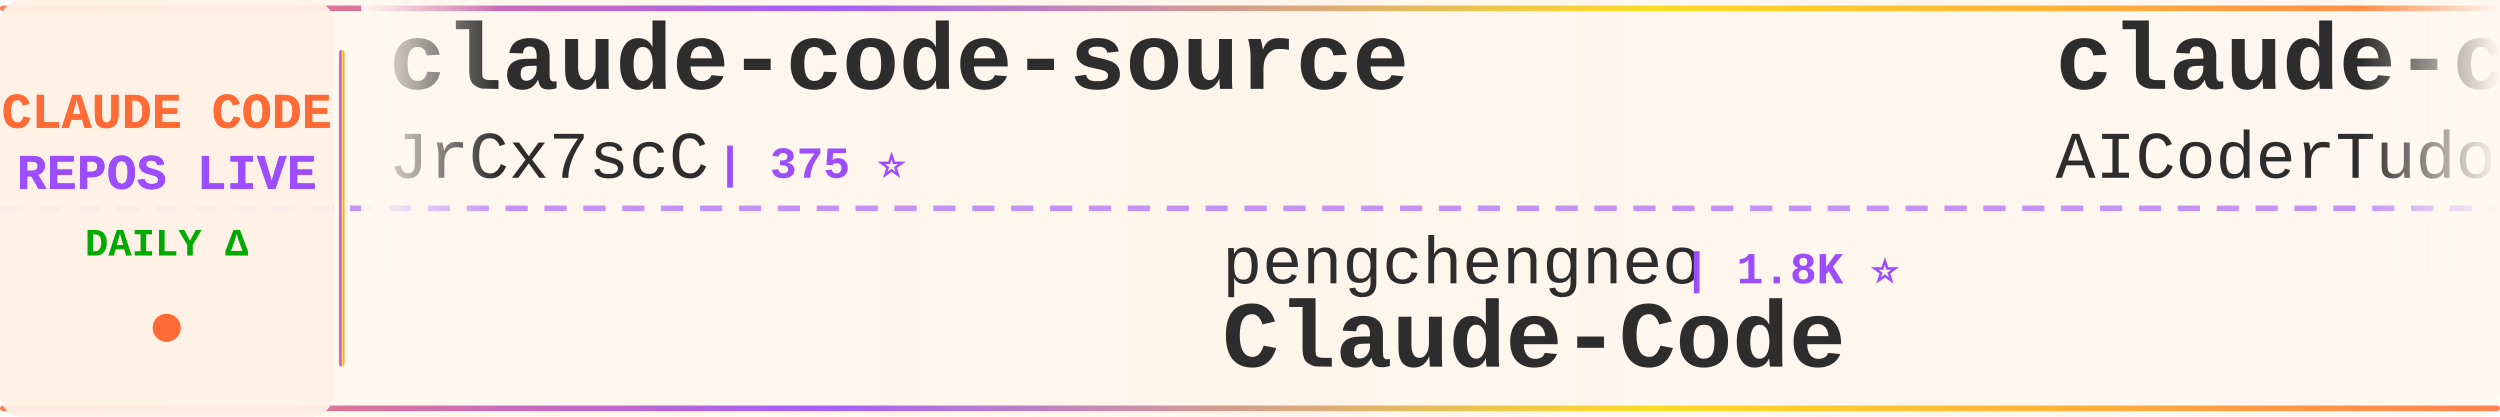
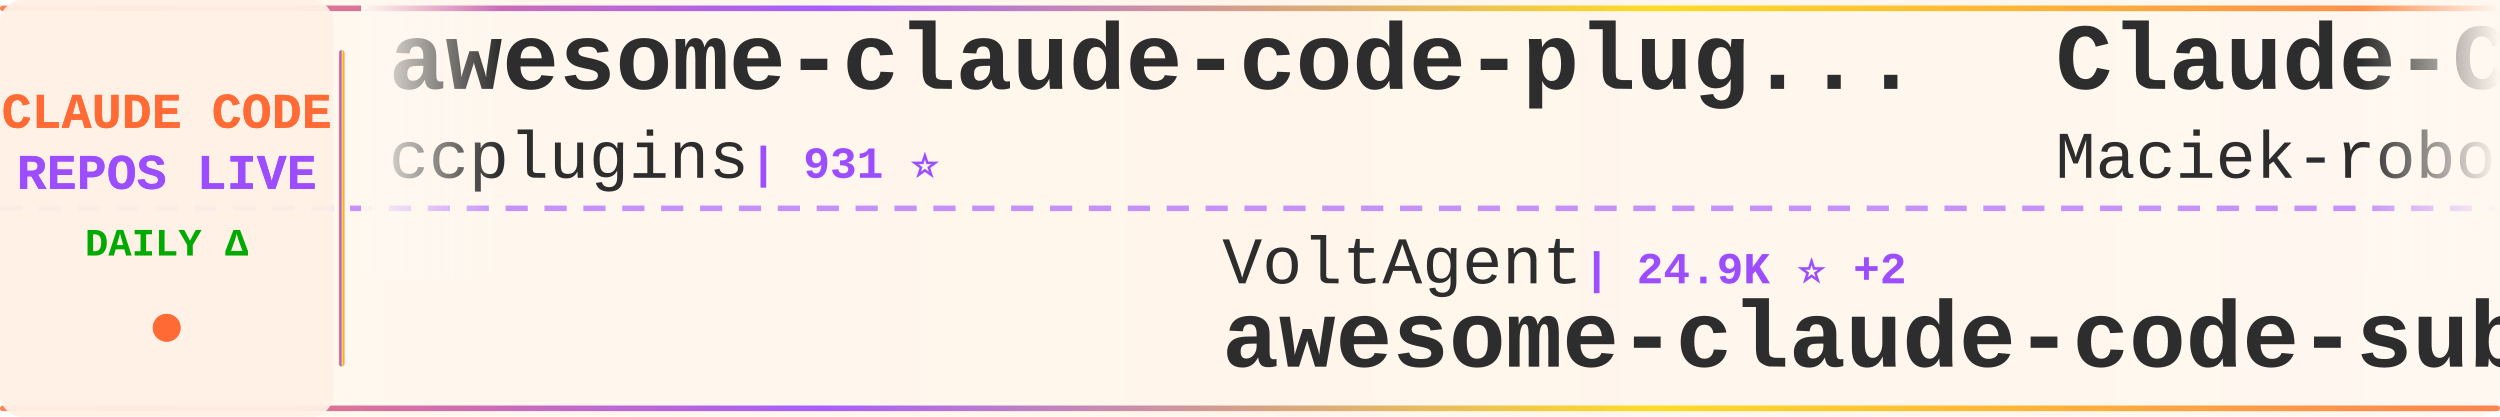
<svg xmlns="http://www.w3.org/2000/svg" width="900" height="150">
  <defs>
    <linearGradient id="tickerBg" x1="0%" y1="0%" x2="100%" y2="0%">
      <stop offset="0%" style="stop-color:#fff8f0;stop-opacity:0.98" />
      <stop offset="50%" style="stop-color:#fff5eb;stop-opacity:1" />
      <stop offset="100%" style="stop-color:#fff8f0;stop-opacity:0.98" />
    </linearGradient>
    <linearGradient id="borderGrad" x1="0%" y1="0%" x2="100%" y2="0%">
      <stop offset="0%" style="stop-color:#FF6B35;stop-opacity:0.85">
        <animate attributeName="stop-opacity" values="0.85;1;0.85" dur="2s" repeatCount="indefinite" />
      </stop>
      <stop offset="33%" style="stop-color:#9C4EFF;stop-opacity:0.9">
        <animate attributeName="stop-opacity" values="0.9;1;0.9" dur="2.2s" repeatCount="indefinite" />
      </stop>
      <stop offset="66%" style="stop-color:#FFD700;stop-opacity:0.85">
        <animate attributeName="stop-opacity" values="0.85;1;0.85" dur="1.8s" repeatCount="indefinite" />
      </stop>
      <stop offset="100%" style="stop-color:#FF6B35;stop-opacity:0.85">
        <animate attributeName="stop-opacity" values="0.85;1;0.85" dur="2s" repeatCount="indefinite" />
      </stop>
    </linearGradient>
    <filter id="textGlow">
      <feGaussianBlur stdDeviation="0.15" result="coloredBlur" />
      <feMerge>
        <feMergeNode in="coloredBlur" />
        <feMergeNode in="SourceGraphic" />
      </feMerge>
    </filter>
    <filter id="metricGlow">
      <feGaussianBlur stdDeviation="0.2" result="coloredBlur" />
      <feMerge>
        <feMergeNode in="coloredBlur" />
        <feMergeNode in="SourceGraphic" />
      </feMerge>
    </filter>
    <linearGradient id="leftFade" x1="0%" y1="0%" x2="100%" y2="0%">
      <stop offset="0%" style="stop-color:#fff8f0;stop-opacity:1" />
      <stop offset="100%" style="stop-color:#fff8f0;stop-opacity:0" />
    </linearGradient>
    <linearGradient id="rightFade" x1="0%" y1="0%" x2="100%" y2="0%">
      <stop offset="0%" style="stop-color:#fff8f0;stop-opacity:0" />
      <stop offset="100%" style="stop-color:#fff8f0;stop-opacity:1" />
    </linearGradient>
  </defs>
  <rect width="900" height="150" fill="url(#tickerBg)" rx="8" />
  <rect x="0" y="2" width="900" height="2" fill="url(#borderGrad)" rx="1" />
  <rect x="0" y="146" width="900" height="2" fill="url(#borderGrad)" rx="1" />
  <line x1="0" y1="75" x2="900" y2="75" stroke="#9C4EFF" stroke-width="2" stroke-dasharray="8 6" opacity="0.6" />
  <rect x="0" y="0" width="120" height="150" fill="#fff0e6" opacity="0.95" rx="8" />
  <text x="60" y="46" font-family="'Courier New', monospace" font-size="18" font-weight="bold" fill="#FF6B35" text-anchor="middle" filter="url(#textGlow)">
    CLAUDE CODE
  </text>
  <text x="60" y="68" font-family="'Courier New', monospace" font-size="18" font-weight="bold" fill="#9C4EFF" text-anchor="middle" filter="url(#textGlow)">
    REPOS LIVE
  </text>
  <text x="60" y="92" font-family="'Courier New', monospace" font-size="14" font-weight="bold" fill="#00aa00" text-anchor="middle">
    DAILY Δ
  </text>
  <circle cx="60" cy="118" r="5" fill="#FF6B35" filter="url(#metricGlow)">
    <animate attributeName="r" values="4;6;4" dur="1.5s" repeatCount="indefinite" />
    <animate attributeName="opacity" values="0.6;1;0.6" dur="1.5s" repeatCount="indefinite" />
  </circle>
  <rect x="122" y="18" width="2" height="114" fill="url(#borderGrad)" rx="1" />
  <clipPath id="tickerClip">
    <rect x="130" y="0" width="770" height="150" />
  </clipPath>
  <g clip-path="url(#tickerClip)">
    <g id="tickerItems">
      <animateTransform attributeName="transform" attributeType="XML" type="translate" from="0 0" to="-3000 0" dur="54s" repeatCount="indefinite" />
      <g transform="translate(0, 0)">
-         <text x="140" y="32" font-family="'Courier New', monospace" font-size="34" font-weight="bold" fill="#2d2d2d">claude-code-source</text>
-         <text x="140" y="64" font-family="'Courier New', monospace" font-size="24" font-weight="normal" fill="#2d2d2d" opacity="1.0">JrCx7scC</text>
-         <text x="258" y="64" font-family="'Courier New', monospace" font-size="16" font-weight="bold" fill="#9C4EFF"> | 375 ⭐</text>
+         <text x="140" y="32" font-family="'Courier New', monospace" font-size="34" font-weight="bold" fill="#2d2d2d">awesome-claude-code-plug...</text>
+         <text x="140" y="64" font-family="'Courier New', monospace" font-size="24" font-weight="normal" fill="#2d2d2d" opacity="1.0">ccplugins</text>
+         <text x="270" y="64" font-family="'Courier New', monospace" font-size="16" font-weight="bold" fill="#9C4EFF"> | 931 ⭐</text>
      </g>
      <g transform="translate(300, 0)">
-         <text x="140" y="102" font-family="'Courier New', monospace" font-size="24" font-weight="normal" fill="#2d2d2d" opacity="1.0">pengchengneo</text>
-         <text x="306" y="102" font-family="'Courier New', monospace" font-size="16" font-weight="bold" fill="#9C4EFF"> | 1.8K ⭐</text>
-         <text x="140" y="132" font-family="'Courier New', monospace" font-size="34" font-weight="bold" fill="#2d2d2d">Claude-Code</text>
+         <text x="140" y="102" font-family="'Courier New', monospace" font-size="24" font-weight="normal" fill="#2d2d2d" opacity="1.0">VoltAgent</text>
+         <text x="270" y="102" font-family="'Courier New', monospace" font-size="16" font-weight="bold" fill="#9C4EFF"> | 24.9K ⭐ +2</text>
+         <text x="140" y="132" font-family="'Courier New', monospace" font-size="34" font-weight="bold" fill="#2d2d2d">awesome-claude-code-suba...</text>
      </g>
      <g transform="translate(600, 0)">
-         <text x="140" y="32" font-family="'Courier New', monospace" font-size="34" font-weight="bold" fill="#2d2d2d">claude-code-tudou</text>
-         <text x="140" y="64" font-family="'Courier New', monospace" font-size="24" font-weight="normal" fill="#2d2d2d" opacity="1.0">AICoderTudou</text>
-         <text x="306" y="64" font-family="'Courier New', monospace" font-size="16" font-weight="bold" fill="#9C4EFF"> | 495 ⭐</text>
+         <text x="140" y="32" font-family="'Courier New', monospace" font-size="34" font-weight="bold" fill="#2d2d2d">Claude-Code-Usage-Monito...</text>
+         <text x="140" y="64" font-family="'Courier New', monospace" font-size="24" font-weight="normal" fill="#2d2d2d" opacity="1.0">Maciek-roboblog</text>
+         <text x="342" y="64" font-family="'Courier New', monospace" font-size="16" font-weight="bold" fill="#9C4EFF"> | 8.7K ⭐</text>
      </g>
      <g transform="translate(900, 0)">
-         <text x="140" y="102" font-family="'Courier New', monospace" font-size="24" font-weight="normal" fill="#2d2d2d" opacity="1.0">WorldFlowAI</text>
-         <text x="294" y="102" font-family="'Courier New', monospace" font-size="16" font-weight="bold" fill="#9C4EFF"> | 2.1K ⭐ +9</text>
-         <text x="140" y="132" font-family="'Courier New', monospace" font-size="34" font-weight="bold" fill="#2d2d2d">everything-claude-code</text>
+         <text x="140" y="102" font-family="'Courier New', monospace" font-size="24" font-weight="normal" fill="#2d2d2d" opacity="1.0">ChinaSiro</text>
+         <text x="270" y="102" font-family="'Courier New', monospace" font-size="16" font-weight="bold" fill="#9C4EFF"> | 9.7K ⭐</text>
+         <text x="140" y="132" font-family="'Courier New', monospace" font-size="34" font-weight="bold" fill="#2d2d2d">claude-code-sourcemap</text>
      </g>
      <g transform="translate(1200, 0)">
-         <text x="140" y="32" font-family="'Courier New', monospace" font-size="34" font-weight="bold" fill="#2d2d2d">awesome-claude-code</text>
-         <text x="140" y="64" font-family="'Courier New', monospace" font-size="24" font-weight="normal" fill="#2d2d2d" opacity="1.0">jqueryscript</text>
-         <text x="306" y="64" font-family="'Courier New', monospace" font-size="16" font-weight="bold" fill="#9C4EFF"> | 508 ⭐</text>
+         <text x="140" y="32" font-family="'Courier New', monospace" font-size="34" font-weight="bold" fill="#2d2d2d">Open-ClaudeCode</text>
+         <text x="140" y="64" font-family="'Courier New', monospace" font-size="24" font-weight="normal" fill="#2d2d2d" opacity="1.0">LING71671</text>
+         <text x="270" y="64" font-family="'Courier New', monospace" font-size="16" font-weight="bold" fill="#9C4EFF"> | 945 ⭐</text>
      </g>
      <g transform="translate(1500, 0)">
-         <text x="140" y="102" font-family="'Courier New', monospace" font-size="24" font-weight="normal" fill="#2d2d2d" opacity="1.0">ghuntley</text>
-         <text x="258" y="102" font-family="'Courier New', monospace" font-size="16" font-weight="bold" fill="#9C4EFF"> | 990 ⭐</text>
-         <text x="140" y="132" font-family="'Courier New', monospace" font-size="34" font-weight="bold" fill="#2d2d2d">claude-code-source-code-...</text>
+         <text x="140" y="102" font-family="'Courier New', monospace" font-size="24" font-weight="normal" fill="#2d2d2d" opacity="1.0">Pimzino</text>
+         <text x="246" y="102" font-family="'Courier New', monospace" font-size="16" font-weight="bold" fill="#9C4EFF"> | 3.9K ⭐</text>
+         <text x="140" y="132" font-family="'Courier New', monospace" font-size="34" font-weight="bold" fill="#2d2d2d">claude-code-spec-workflo...</text>
      </g>
      <g transform="translate(1800, 0)">
-         <text x="140" y="32" font-family="'Courier New', monospace" font-size="34" font-weight="bold" fill="#2d2d2d">claude-code-engineering</text>
-         <text x="140" y="64" font-family="'Courier New', monospace" font-size="24" font-weight="normal" fill="#2d2d2d" opacity="1.0">huangjia2019</text>
-         <text x="306" y="64" font-family="'Courier New', monospace" font-size="16" font-weight="bold" fill="#9C4EFF"> | 1.1K ⭐</text>
+         <text x="140" y="32" font-family="'Courier New', monospace" font-size="34" font-weight="bold" fill="#2d2d2d">claude-code-from-source</text>
+         <text x="140" y="64" font-family="'Courier New', monospace" font-size="24" font-weight="normal" fill="#2d2d2d" opacity="1.0">alejandrobalderas</text>
+         <text x="366" y="64" font-family="'Courier New', monospace" font-size="16" font-weight="bold" fill="#9C4EFF"> | 2.8K ⭐</text>
      </g>
      <g transform="translate(2100, 0)">
-         <text x="140" y="102" font-family="'Courier New', monospace" font-size="24" font-weight="normal" fill="#2d2d2d" opacity="1.0">daymade</text>
-         <text x="246" y="102" font-family="'Courier New', monospace" font-size="16" font-weight="bold" fill="#9C4EFF"> | 1.4K ⭐</text>
-         <text x="140" y="132" font-family="'Courier New', monospace" font-size="34" font-weight="bold" fill="#2d2d2d">claude-code-skills</text>
-       </g>
-       <g transform="translate(2400, 0)">
-         <text x="140" y="32" font-family="'Courier New', monospace" font-size="34" font-weight="bold" fill="#2d2d2d">claude-code-sourcemap</text>
-         <text x="140" y="64" font-family="'Courier New', monospace" font-size="24" font-weight="normal" fill="#2d2d2d" opacity="1.0">ChinaSiro</text>
-         <text x="270" y="64" font-family="'Courier New', monospace" font-size="16" font-weight="bold" fill="#9C4EFF"> | 9.7K ⭐</text>
-       </g>
-       <g transform="translate(2700, 0)">
        <text x="140" y="102" font-family="'Courier New', monospace" font-size="24" font-weight="normal" fill="#2d2d2d" opacity="1.0">Cranot</text>
        <text x="234" y="102" font-family="'Courier New', monospace" font-size="16" font-weight="bold" fill="#9C4EFF"> | 2.9K ⭐</text>
        <text x="140" y="132" font-family="'Courier New', monospace" font-size="34" font-weight="bold" fill="#2d2d2d">claude-code-guide</text>
      </g>
+       <g transform="translate(2400, 0)">
+         <text x="140" y="32" font-family="'Courier New', monospace" font-size="34" font-weight="bold" fill="#2d2d2d">claude-code-tips</text>
+         <text x="140" y="64" font-family="'Courier New', monospace" font-size="24" font-weight="normal" fill="#2d2d2d" opacity="1.0">ykdojo</text>
+         <text x="234" y="64" font-family="'Courier New', monospace" font-size="16" font-weight="bold" fill="#9C4EFF"> | 10.0K ⭐</text>
+       </g>
+       <g transform="translate(2700, 0)">
+         <text x="140" y="102" font-family="'Courier New', monospace" font-size="24" font-weight="normal" fill="#2d2d2d" opacity="1.0">AICoderTudou</text>
+         <text x="306" y="102" font-family="'Courier New', monospace" font-size="16" font-weight="bold" fill="#9C4EFF"> | 495 ⭐</text>
+         <text x="140" y="132" font-family="'Courier New', monospace" font-size="34" font-weight="bold" fill="#2d2d2d">claude-code-tudou</text>
+       </g>
      <g transform="translate(3000, 0)">
-         <text x="140" y="32" font-family="'Courier New', monospace" font-size="34" font-weight="bold" fill="#2d2d2d">claude-code-source</text>
-         <text x="140" y="64" font-family="'Courier New', monospace" font-size="24" font-weight="normal" fill="#2d2d2d" opacity="1.0">JrCx7scC</text>
-         <text x="258" y="64" font-family="'Courier New', monospace" font-size="16" font-weight="bold" fill="#9C4EFF"> | 375 ⭐</text>
+         <text x="140" y="32" font-family="'Courier New', monospace" font-size="34" font-weight="bold" fill="#2d2d2d">awesome-claude-code-plug...</text>
+         <text x="140" y="64" font-family="'Courier New', monospace" font-size="24" font-weight="normal" fill="#2d2d2d" opacity="1.0">ccplugins</text>
+         <text x="270" y="64" font-family="'Courier New', monospace" font-size="16" font-weight="bold" fill="#9C4EFF"> | 931 ⭐</text>
      </g>
      <g transform="translate(3300, 0)">
-         <text x="140" y="102" font-family="'Courier New', monospace" font-size="24" font-weight="normal" fill="#2d2d2d" opacity="1.0">pengchengneo</text>
-         <text x="306" y="102" font-family="'Courier New', monospace" font-size="16" font-weight="bold" fill="#9C4EFF"> | 1.8K ⭐</text>
-         <text x="140" y="132" font-family="'Courier New', monospace" font-size="34" font-weight="bold" fill="#2d2d2d">Claude-Code</text>
+         <text x="140" y="102" font-family="'Courier New', monospace" font-size="24" font-weight="normal" fill="#2d2d2d" opacity="1.0">VoltAgent</text>
+         <text x="270" y="102" font-family="'Courier New', monospace" font-size="16" font-weight="bold" fill="#9C4EFF"> | 24.9K ⭐ +2</text>
+         <text x="140" y="132" font-family="'Courier New', monospace" font-size="34" font-weight="bold" fill="#2d2d2d">awesome-claude-code-suba...</text>
      </g>
      <g transform="translate(3600, 0)">
-         <text x="140" y="32" font-family="'Courier New', monospace" font-size="34" font-weight="bold" fill="#2d2d2d">claude-code-tudou</text>
-         <text x="140" y="64" font-family="'Courier New', monospace" font-size="24" font-weight="normal" fill="#2d2d2d" opacity="1.0">AICoderTudou</text>
-         <text x="306" y="64" font-family="'Courier New', monospace" font-size="16" font-weight="bold" fill="#9C4EFF"> | 495 ⭐</text>
+         <text x="140" y="32" font-family="'Courier New', monospace" font-size="34" font-weight="bold" fill="#2d2d2d">Claude-Code-Usage-Monito...</text>
+         <text x="140" y="64" font-family="'Courier New', monospace" font-size="24" font-weight="normal" fill="#2d2d2d" opacity="1.0">Maciek-roboblog</text>
+         <text x="342" y="64" font-family="'Courier New', monospace" font-size="16" font-weight="bold" fill="#9C4EFF"> | 8.7K ⭐</text>
      </g>
      <g transform="translate(3900, 0)">
-         <text x="140" y="102" font-family="'Courier New', monospace" font-size="24" font-weight="normal" fill="#2d2d2d" opacity="1.0">WorldFlowAI</text>
-         <text x="294" y="102" font-family="'Courier New', monospace" font-size="16" font-weight="bold" fill="#9C4EFF"> | 2.1K ⭐ +9</text>
-         <text x="140" y="132" font-family="'Courier New', monospace" font-size="34" font-weight="bold" fill="#2d2d2d">everything-claude-code</text>
+         <text x="140" y="102" font-family="'Courier New', monospace" font-size="24" font-weight="normal" fill="#2d2d2d" opacity="1.0">ChinaSiro</text>
+         <text x="270" y="102" font-family="'Courier New', monospace" font-size="16" font-weight="bold" fill="#9C4EFF"> | 9.7K ⭐</text>
+         <text x="140" y="132" font-family="'Courier New', monospace" font-size="34" font-weight="bold" fill="#2d2d2d">claude-code-sourcemap</text>
      </g>
    </g>
  </g>
  <rect x="130" y="0" width="50" height="100" fill="url(#leftFade)" />
  <rect x="850" y="0" width="50" height="100" fill="url(#rightFade)" />
</svg>
